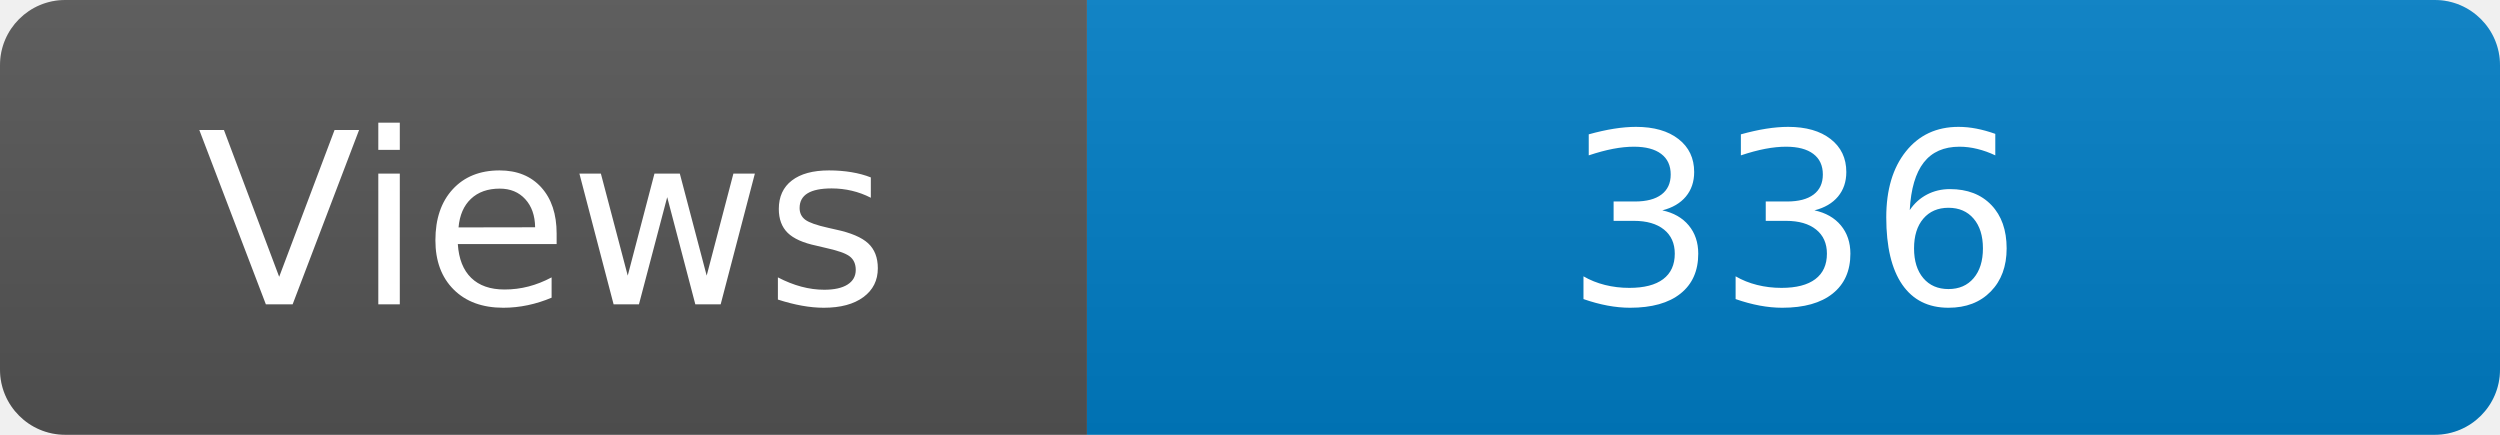
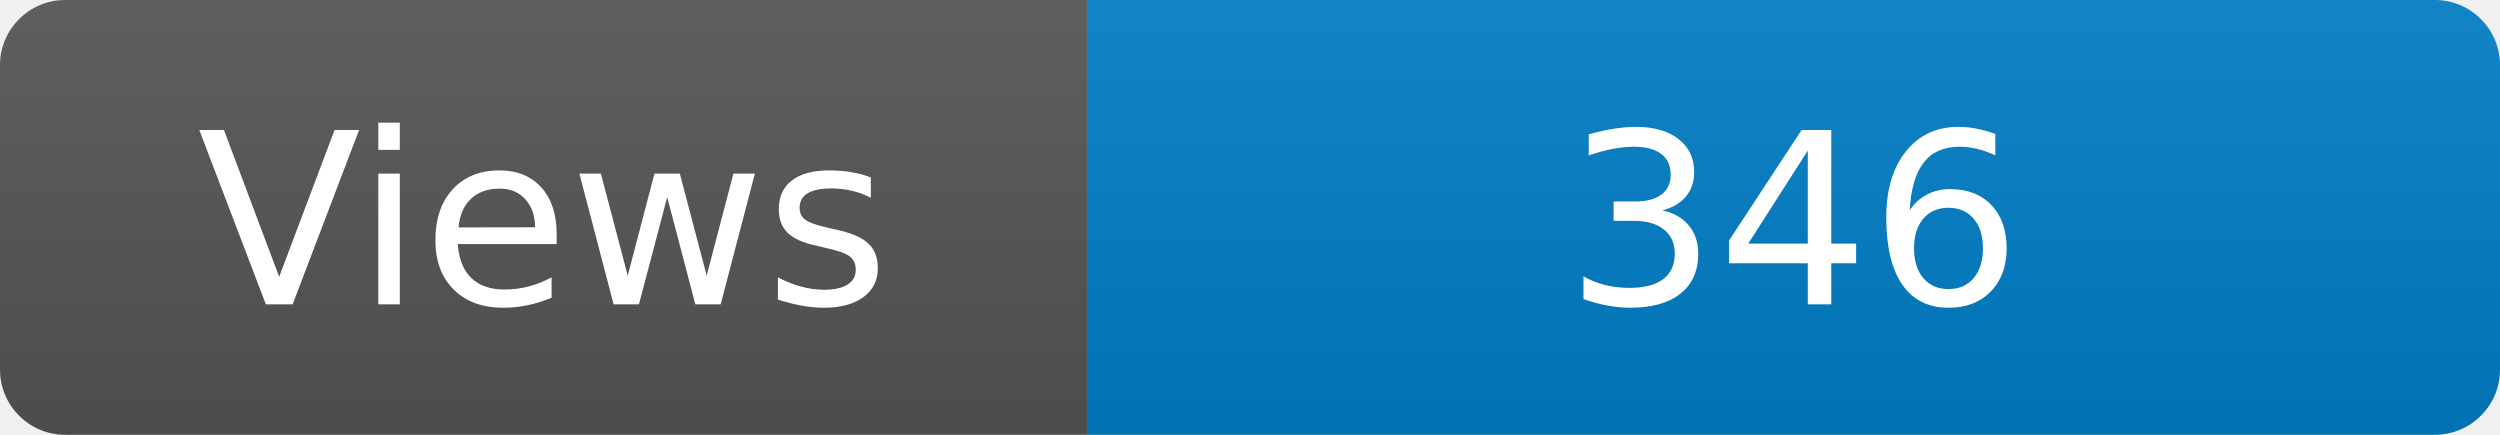
<svg xmlns="http://www.w3.org/2000/svg" width="115" height="20" role="img" aria-label="Maintained?: yes">
  <linearGradient id="s" x2="0" y2="100%">
    <stop offset="0" stop-color="#bbb" stop-opacity=".1" />
    <stop offset="1" stop-opacity=".1" />
  </linearGradient>
  <clipPath id="r">
    <rect width="115" height="20" rx="3" fill="#fff" />
  </clipPath>
  <g clip-path="url(#r)">
    <rect width="50" height="20" fill="#555" />
    <rect x="50" width="160" height="20" fill="#007ec6" />
    <rect width="115" height="20" fill="url(#s)" />
  </g>
  <g fill="#fff" text-anchor="middle" font-family="Verdana,Geneva,DejaVu Sans,sans-serif" font-size="110">
    <text x="250" y="140" transform="scale(.1)" fill="#fff">Views</text>
-     <text x="825" y="140" transform="scale(.1)" fill="#fff">336</text>
+     <text x="825" y="140" transform="scale(.1)" fill="#fff">346</text>
  </g>
</svg>
